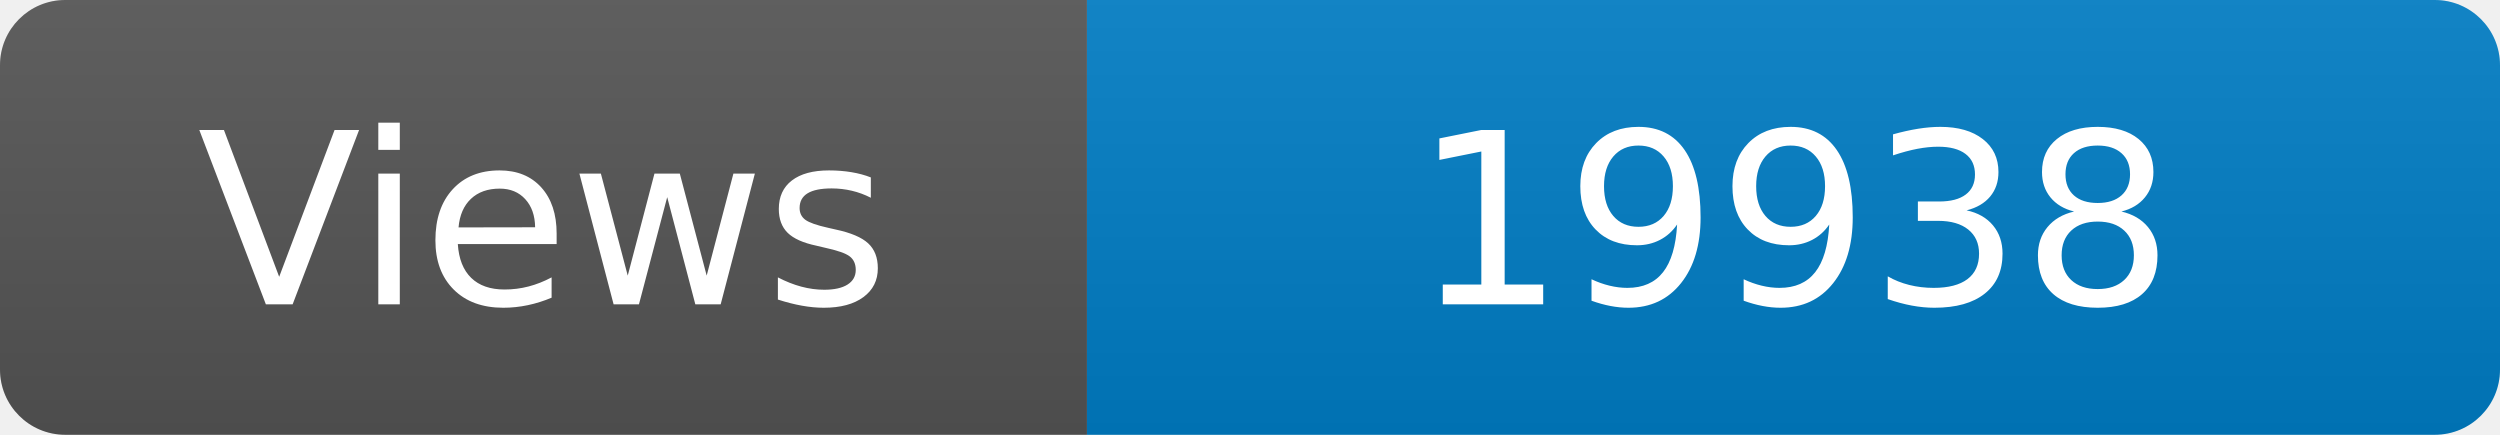
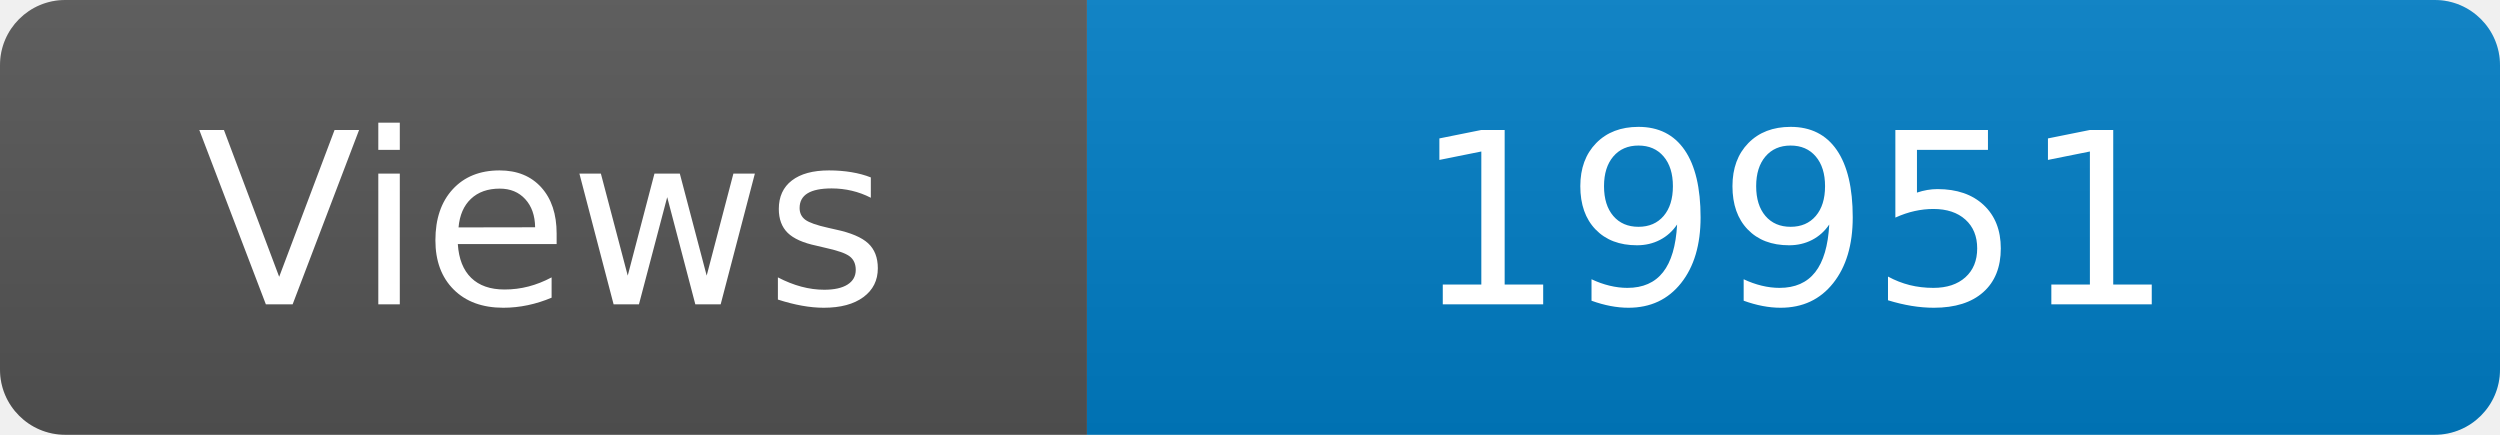
<svg xmlns="http://www.w3.org/2000/svg" width="115" height="20" role="img" aria-label="Maintained?: yes">
  <linearGradient id="s" x2="0" y2="100%">
    <stop offset="0" stop-color="#bbb" stop-opacity=".1" />
    <stop offset="1" stop-opacity=".1" />
  </linearGradient>
  <clipPath id="r">
    <rect width="115" height="20" rx="3" fill="#fff" />
  </clipPath>
  <g clip-path="url(#r)">
    <rect width="50" height="20" fill="#555" />
    <rect x="50" width="160" height="20" fill="#007ec6" />
    <rect width="115" height="20" fill="url(#s)" />
  </g>
  <g fill="#fff" text-anchor="middle" font-family="Verdana,Geneva,DejaVu Sans,sans-serif" font-size="110">
    <text x="250" y="140" transform="scale(.1)" fill="#fff">Views</text>
-     <text x="825" y="140" transform="scale(.1)" fill="#fff">19938</text>
+     <text x="825" y="140" transform="scale(.1)" fill="#fff">19951</text>
  </g>
</svg>
